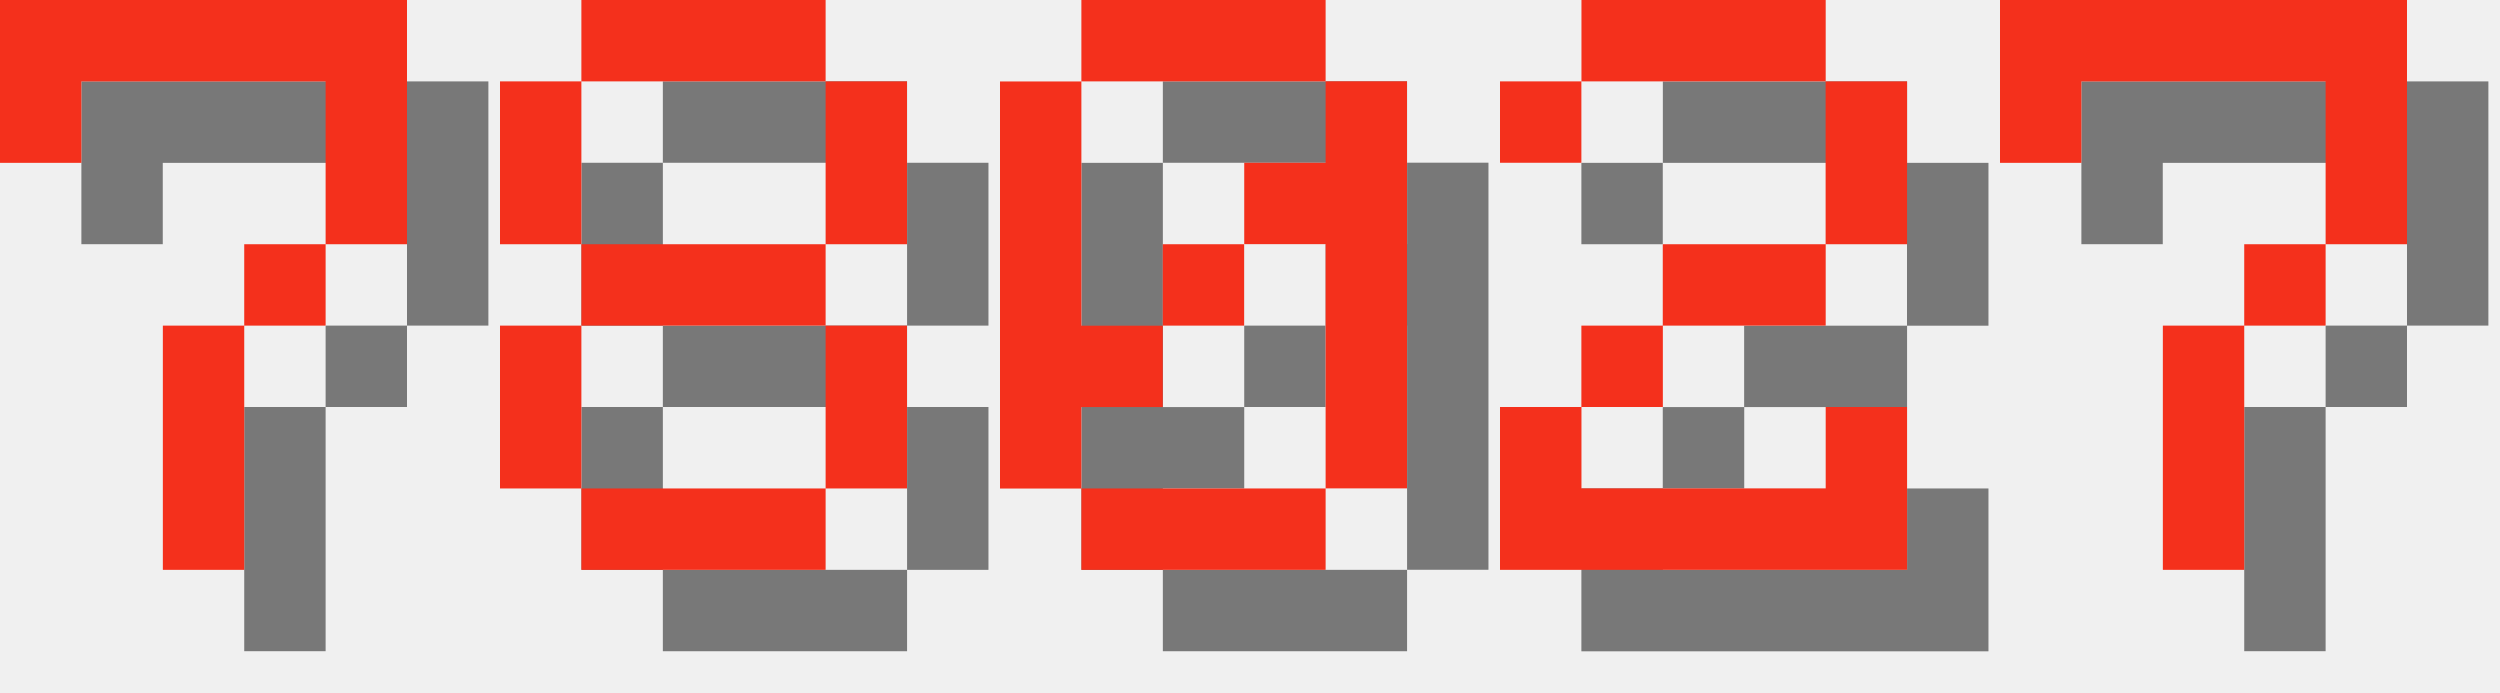
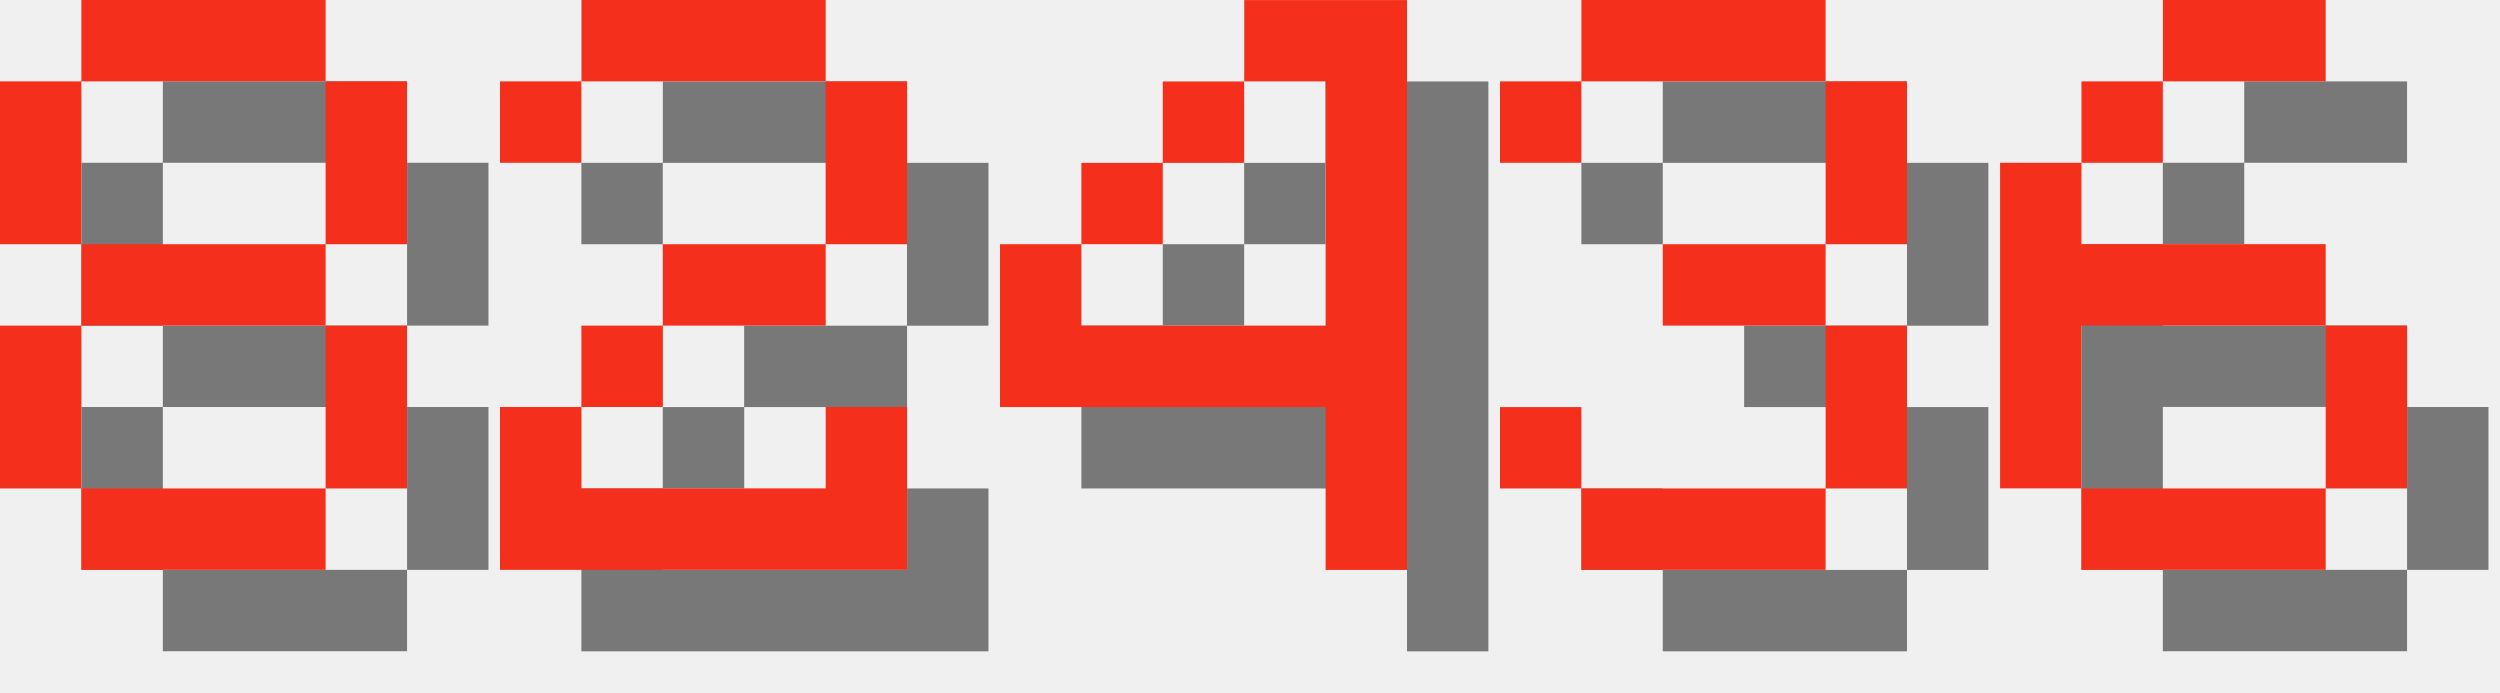
<svg xmlns="http://www.w3.org/2000/svg" version="1.1" width="130.0" height="36">
  <style>
        .text-foreground {
            fill: #F4301C;
        }
        .text-shadow {
            fill: #000000;
            fill-opacity: 0.5;
        }
    </style>
-   <g class="digit" id="digit_7" transform="translate(0.0, 0), scale(4)">
-     <path id="digit_7_shadow" class="text-shadow" d="m1.058 1.058 2e-6 2.117h1.058v-1.058h3.175v1.058l2e-7 1.058h-1.058v1.058h-1.058l4e-7 3.175 1.058 1e-7v-3.175h1.058v-1.058h1.058l5e-7 -1.058v-2.117z" fill-opacity=".5" style="paint-order:stroke fill markers" />
-     <path id="digit_7_fg" class="text-foreground" d="m0 0 2e-6 2.117h1.058v-1.058h3.175v1.058l2e-7 1.058h-1.058v1.058h-1.058l4e-7 3.175 1.058 1e-7v-3.175h1.058v-1.058h1.058l5e-7 -1.058v-2.117z" fill="#fff" style="paint-order:stroke fill markers" />
-   </g>
-   <g class="digit" id="digit_8" transform="translate(26.0, 0), scale(4)">
+   <g class="digit" id="digit_8" transform="translate(0.0, 0), scale(4)">
    <path id="digit_8_shadow" class="text-shadow" d="m2.117 1.058v1.058h3.175v-1.058h-3.175zm3.175 1.058v2.117h1.058v-2.117h-1.058zm0 2.117h-3.175v1.058h3.175v-1.058zm0 1.058v2.117h1.058v-2.117h-1.058zm0 2.117h-3.175v1.058h3.175v-1.058zm-3.175 0v-2.117h-1.058v2.117h1.058zm0-3.175v-2.117h-1.058v2.117h1.058z" fill-opacity=".5" style="paint-order:stroke fill markers" />
    <path id="digit_8_fg" class="text-foreground" d="m1.058 0v1.058h3.175v-1.058h-3.175zm3.175 1.058v2.117h1.058v-2.117h-1.058zm0 2.117h-3.175v1.058h3.175v-1.058zm0 1.058v2.117h1.058v-2.117h-1.058zm0 2.117h-3.175v1.058h3.175v-1.058zm-3.175 0v-2.117h-1.058v2.117h1.058zm0-3.175v-2.117h-1.058v2.117h1.058z" fill="#fff" style="paint-order:stroke fill markers" />
  </g>
-   <g class="digit" id="digit_0" transform="translate(52.0, 0), scale(4)">
-     <path id="digit_0_shadow" class="text-shadow" d="m2.117 1.058v1.058h3.175v-1.058h-3.175zm3.175 1.058v1.058h-1.058v1.058h1.058v3.175h1.058v-5.292h-1.058zm0 5.292h-3.175v1.058h3.175v-1.058zm-3.175 0v-1.058h1.058v-1.058h-1.058v-3.175h-1.058v5.292h1.058zm1.058-2.117h1.058v-1.058h-1.058v1.058z" fill-opacity=".5" style="paint-order:stroke fill markers" />
-     <path id="digit_0_fg" class="text-foreground" d="m1.058 0v1.058h3.175v-1.058h-3.175zm3.175 1.058v1.058h-1.058v1.058h1.058v3.175h1.058v-5.292h-1.058zm0 5.292h-3.175v1.058h3.175v-1.058zm-3.175 0v-1.058h1.058v-1.058h-1.058v-3.175h-1.058v5.292h1.058zm1.058-2.117h1.058v-1.058h-1.058v1.058z" fill="#fff" style="paint-order:stroke fill markers" />
-   </g>
-   <g class="digit" id="digit_2" transform="translate(78.0, 0), scale(4)">
+   <g class="digit" id="digit_2" transform="translate(26.0, 0), scale(4)">
    <path id="digit_2_shadow" class="text-shadow" d="m1.058 2.117v1.058h1.058v-1.058h3.175v2.117h-2.117v1.058h-1.058v1.058h-1.058v2.117h5.292v-2.117h-1.058v1.058h-3.175v-1.058h1.058v-1.058h2.117v-1.058h1.058v-2.117h-1.058v-1.058h-3.175v1.058h-1.058z" fill-opacity=".5" style="paint-order:stroke fill markers" />
    <path id="digit_2_fg" class="text-foreground" d="m0 1.058v1.058h1.058v-1.058h3.175v2.117h-2.117v1.058h-1.058v1.058h-1.058v2.117h5.292v-2.117h-1.058v1.058h-3.175v-1.058h1.058v-1.058h2.117v-1.058h1.058v-2.117h-1.058v-1.058h-3.175v1.058h-1.058z" fill="#fff" style="paint-order:stroke fill markers" />
  </g>
-   <g class="digit" id="digit_7" transform="translate(104.0, 0), scale(4)">
-     <path id="digit_7_shadow" class="text-shadow" d="m1.058 1.058 2e-6 2.117h1.058v-1.058h3.175v1.058l2e-7 1.058h-1.058v1.058h-1.058l4e-7 3.175 1.058 1e-7v-3.175h1.058v-1.058h1.058l5e-7 -1.058v-2.117z" fill-opacity=".5" style="paint-order:stroke fill markers" />
-     <path id="digit_7_fg" class="text-foreground" d="m0 0 2e-6 2.117h1.058v-1.058h3.175v1.058l2e-7 1.058h-1.058v1.058h-1.058l4e-7 3.175 1.058 1e-7v-3.175h1.058v-1.058h1.058l5e-7 -1.058v-2.117z" fill="#fff" style="paint-order:stroke fill markers" />
+   <g class="digit" id="digit_4" transform="translate(52.0, 0), scale(4)">
+     <path id="digit_4_shadow" class="text-shadow" d="m4.233 1.058v1.058h1.058v3.175h-3.175v-1.058h-1.058v2.117h4.233v2.117h1.058v-7.408h-2.117zm-2.117 3.175h1.058v-1.058h-1.058v1.058zm1.058-1.058h1.058v-1.058h-1.058v1.058z" fill-opacity=".5" style="paint-order:stroke fill markers" />
+     <path id="digit_4_fg" class="text-foreground" d="m3.175 0v1.058h1.058v3.175h-3.175v-1.058h-1.058v2.117h4.233v2.117h1.058v-7.408h-2.117zm-2.117 3.175h1.058v-1.058h-1.058v1.058zm1.058-1.058h1.058v-1.058h-1.058v1.058z" fill="#fff" style="paint-order:stroke fill markers" />
+   </g>
+   <g class="digit" id="digit_3" transform="translate(78.0, 0), scale(4)">
+     <path id="digit_3_shadow" class="text-shadow" d="m1.058 2.117v1.058h1.058v-1.058h3.175v2.117h-2.117v1.058h2.117v2.117h-3.175v-1.058h-1.058v1.058h1.058v1.058h3.175v-1.058h1.058v-2.117h-1.058v-1.058h1.058v-2.117h-1.058v-1.058h-3.175v1.058h-1.058z" fill-opacity=".5" style="paint-order:stroke fill markers" />
+     <path id="digit_3_fg" class="text-foreground" d="m0 1.058v1.058h1.058v-1.058h3.175v2.117h-2.117v1.058h2.117v2.117h-3.175v-1.058h-1.058v1.058h1.058v1.058h3.175v-1.058h1.058v-2.117h-1.058v-1.058h1.058v-2.117h-1.058v-1.058h-3.175v1.058h-1.058z" fill="#fff" style="paint-order:stroke fill markers" />
+   </g>
+   <g class="digit" id="digit_6" transform="translate(104.0, 0), scale(4)">
+     <path id="digit_6_shadow" class="text-shadow" d="m3.175 1.058v1.058h2.117v-1.058h-2.117zm0 1.058h-1.058v1.058h1.058v-1.058zm-1.058 1.058h-1.058v4.233h1.058v-2.117h3.175v-1.058h-3.175v-1.058zm3.175 2.117v2.117h1.058v-2.117h-1.058zm0 2.117h-3.175v1.058h3.175v-1.058z" fill-opacity=".5" style="paint-order:stroke fill markers" />
+     <path id="digit_6_fg" class="text-foreground" d="m2.117 0v1.058h2.117v-1.058h-2.117zm0 1.058h-1.058v1.058h1.058v-1.058zm-1.058 1.058h-1.058v4.233h1.058v-2.117h3.175v-1.058h-3.175v-1.058zm3.175 2.117v2.117h1.058v-2.117h-1.058zm0 2.117h-3.175v1.058h3.175v-1.058z" fill="#fff" style="paint-order:stroke fill markers" />
  </g>
</svg>
